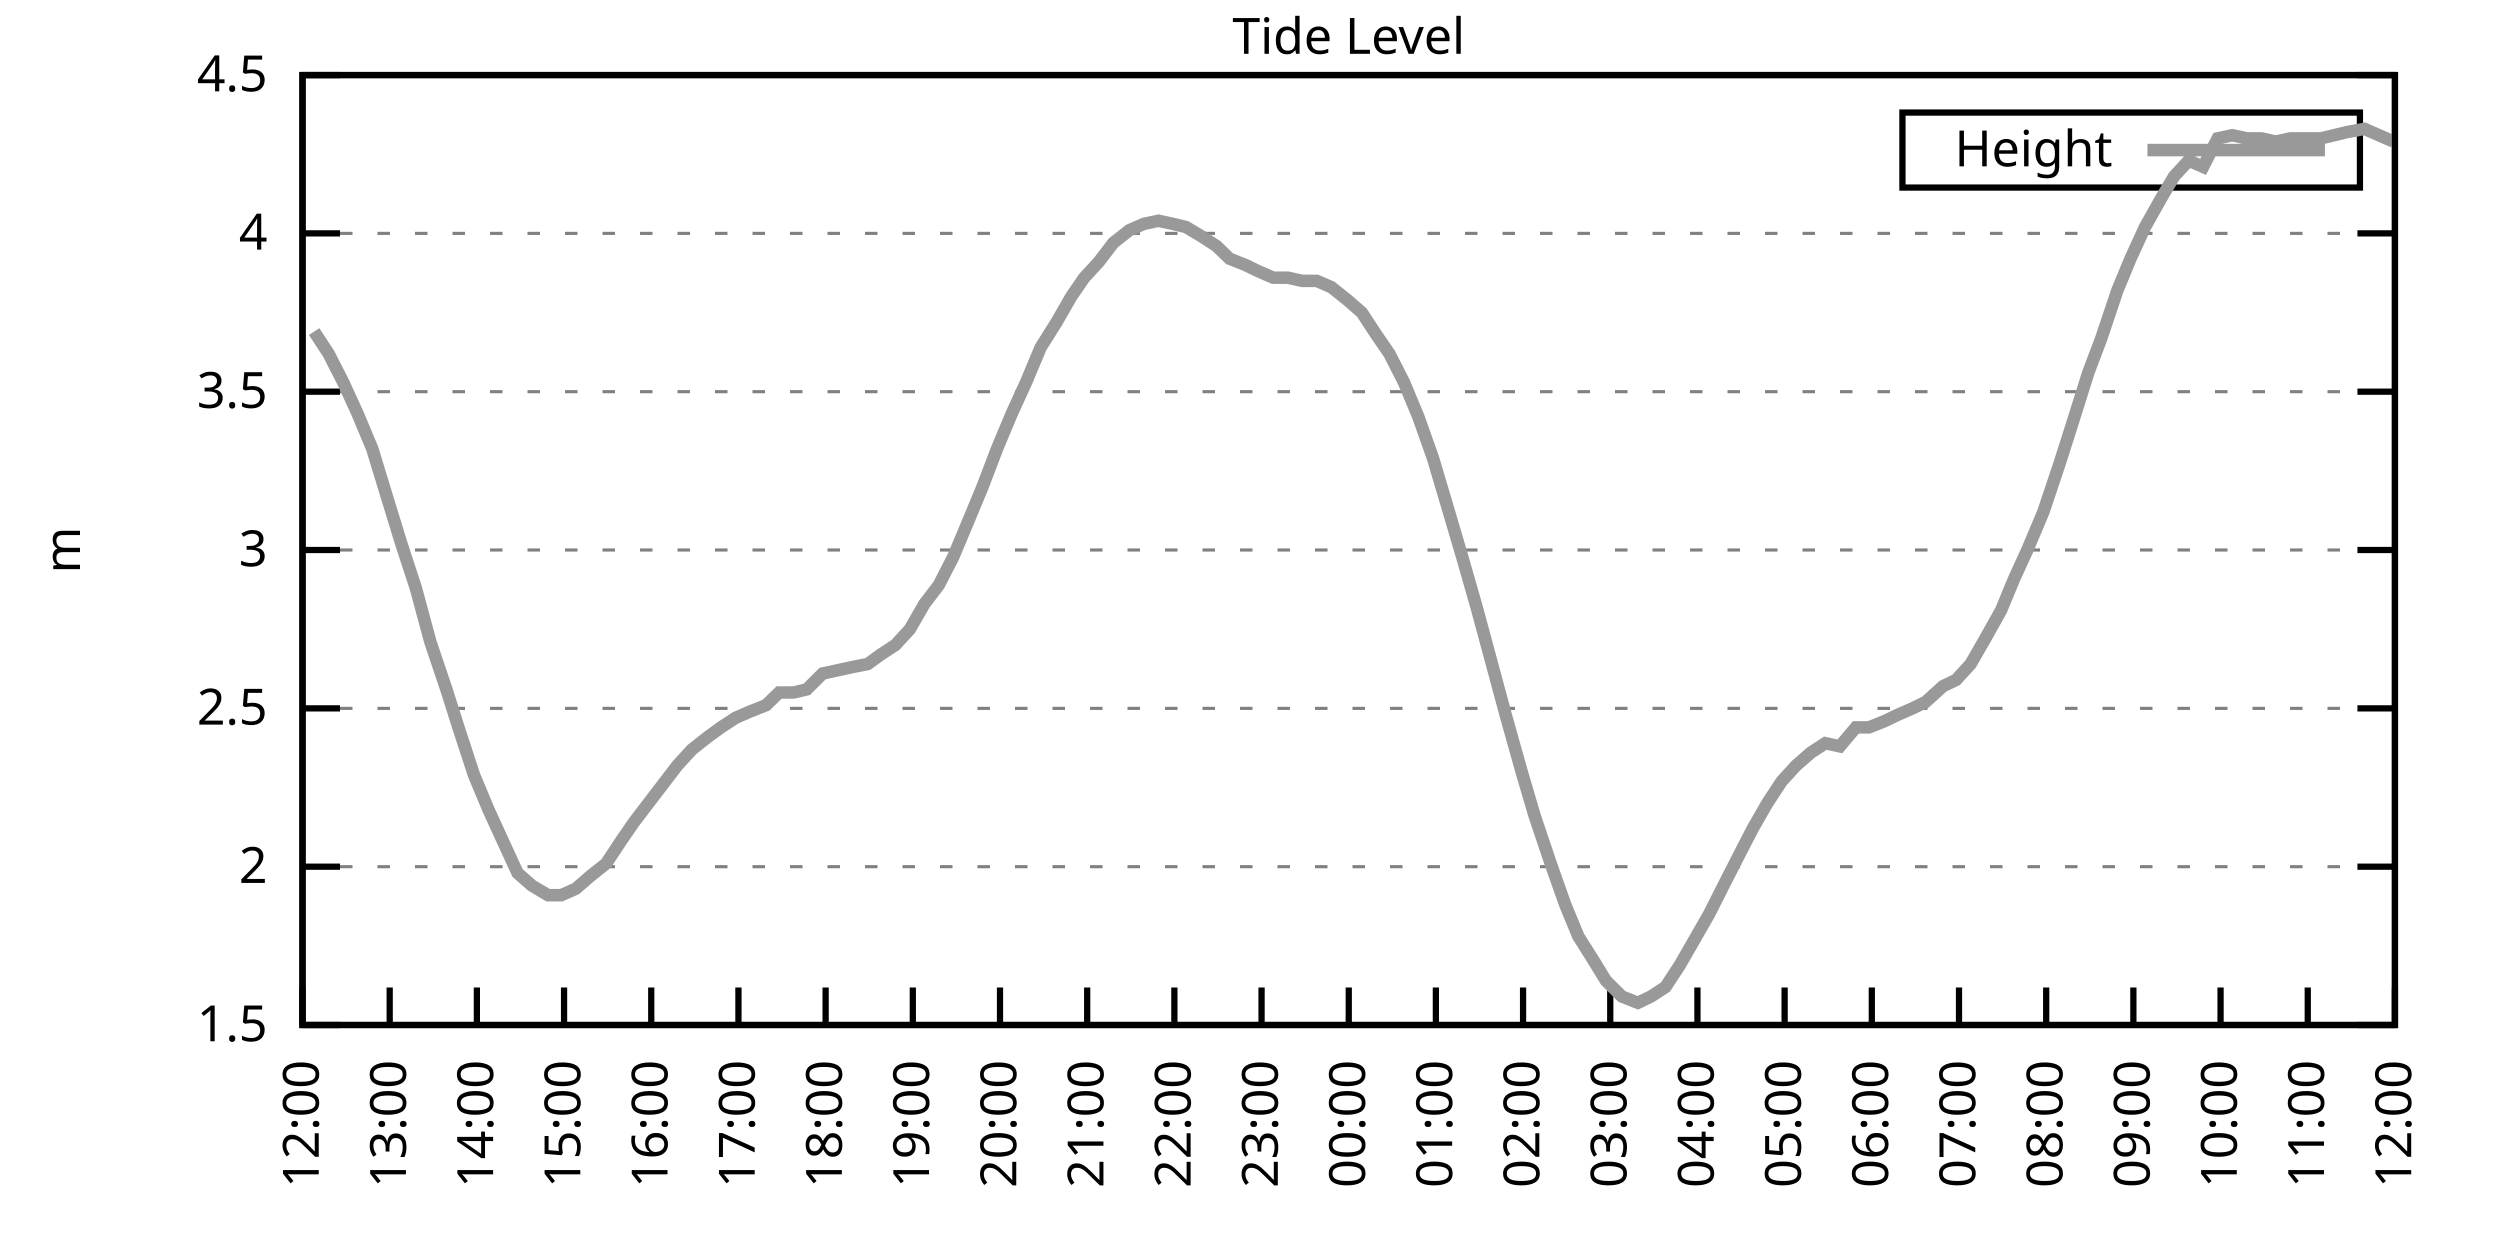
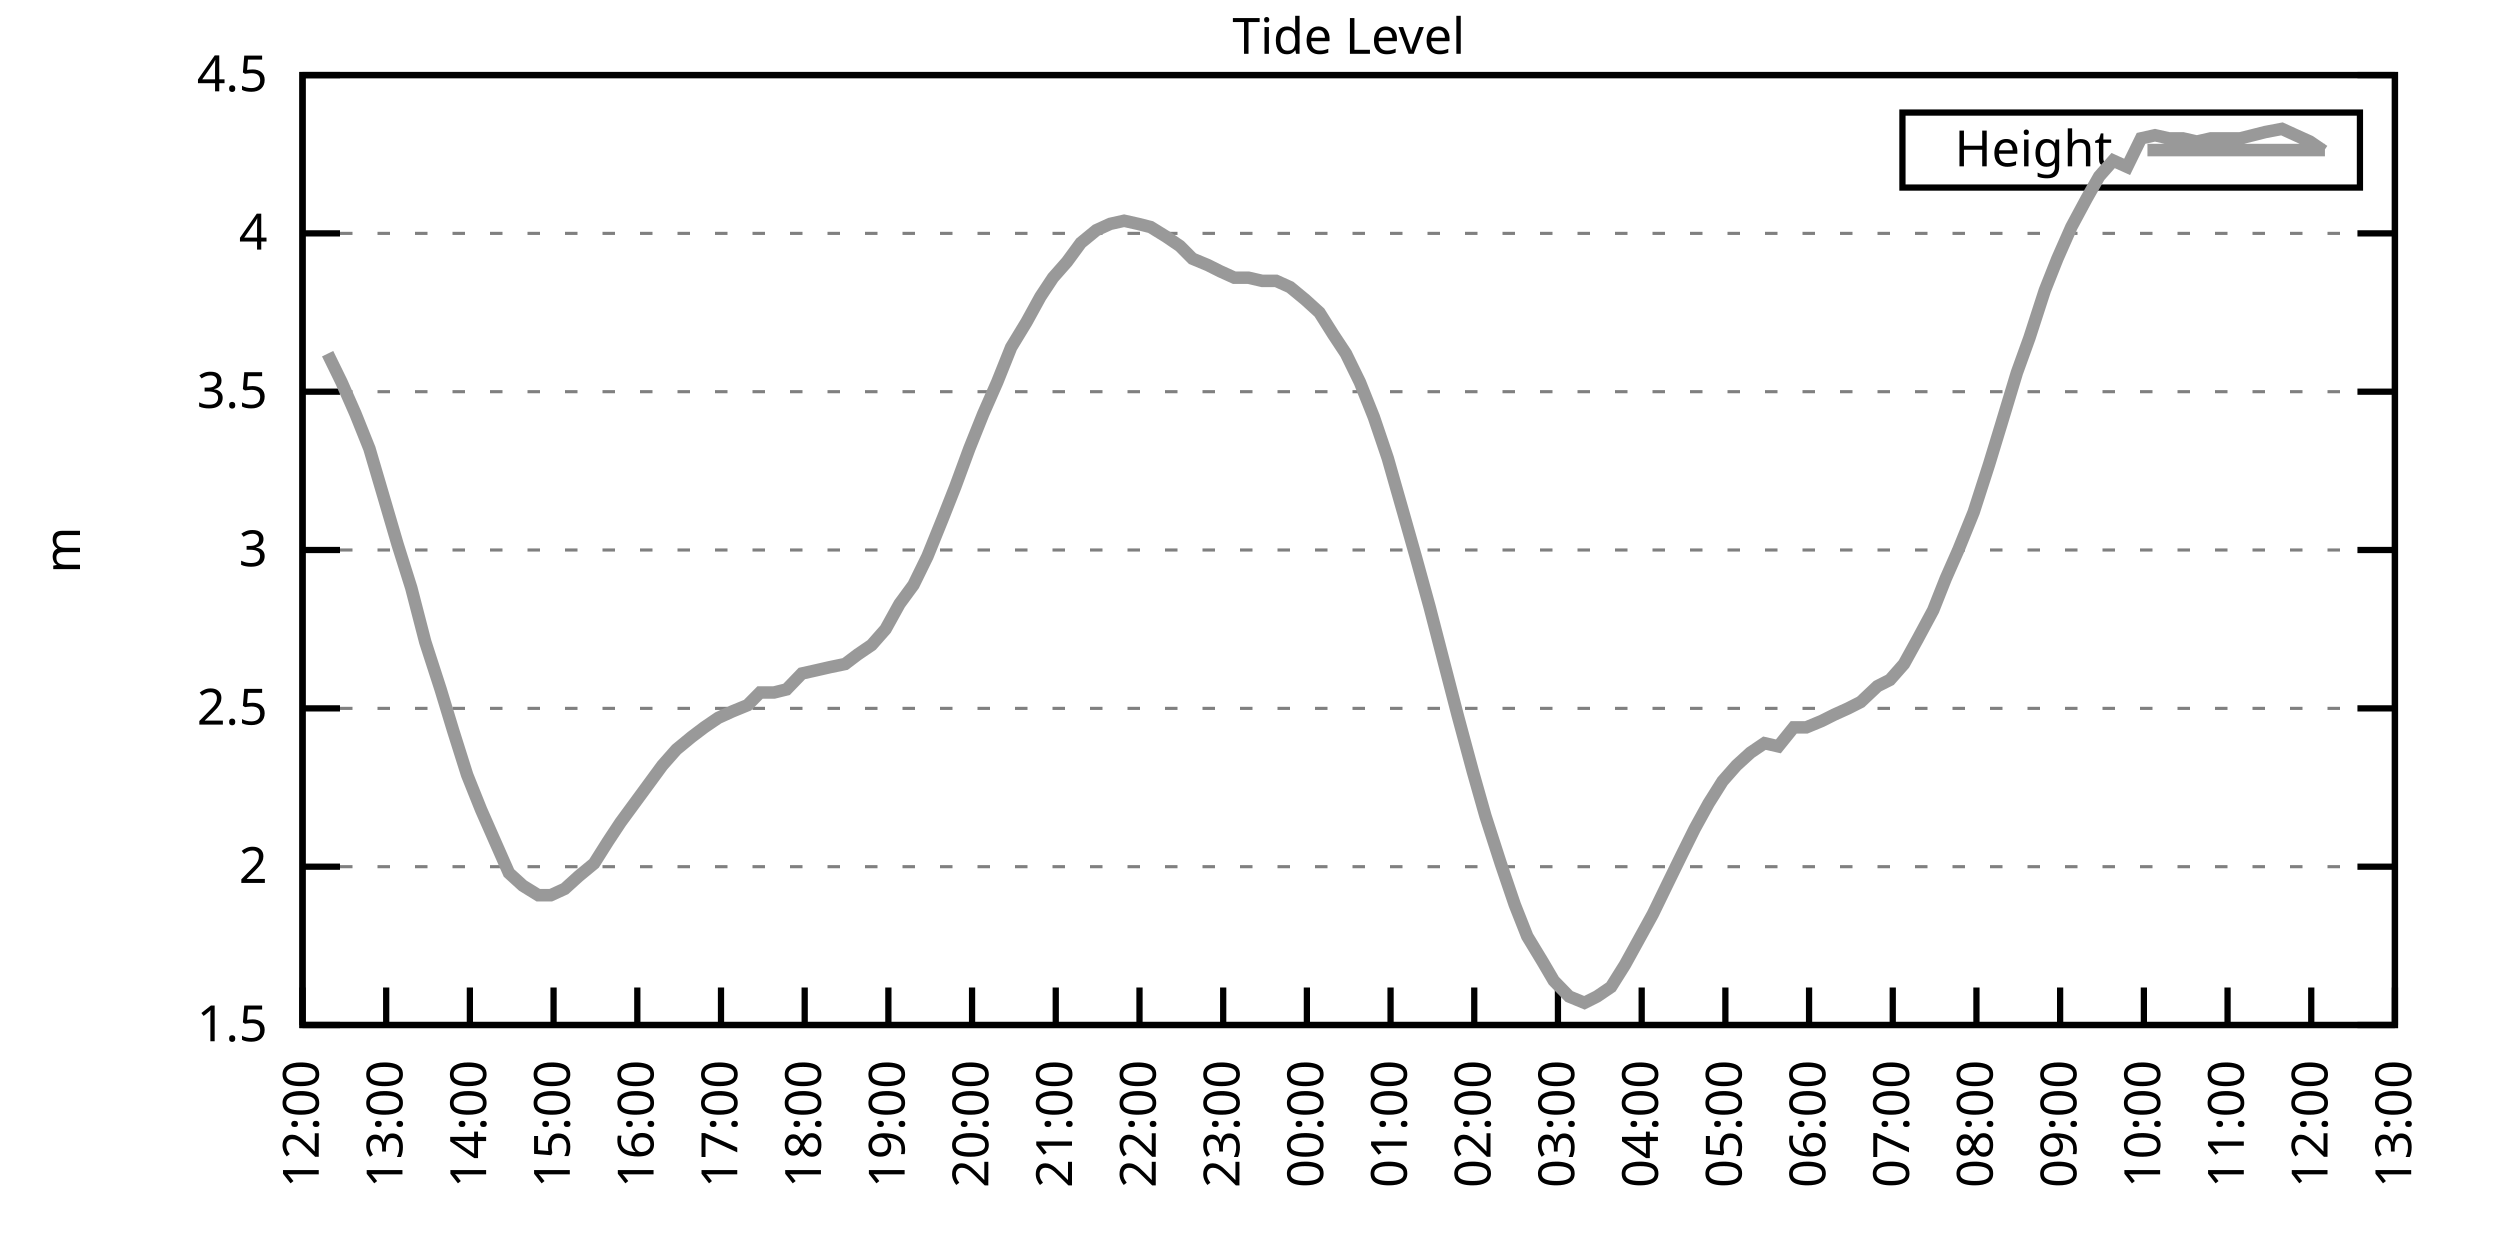
<svg xmlns="http://www.w3.org/2000/svg" xmlns:xlink="http://www.w3.org/1999/xlink" width="400" height="200" viewBox="0 0 400 200">
  <g id="gnuplot_canvas">
    <rect x="0" y="0" width="400" height="200" fill="none" />
    <defs>
      <circle id="gpDot" r="0.5" stroke-width="0.5" stroke="currentColor" />
      <path id="gpPt0" stroke-width="0.333" stroke="currentColor" d="M-1,0 h2 M0,-1 v2" />
      <path id="gpPt1" stroke-width="0.333" stroke="currentColor" d="M-1,-1 L1,1 M1,-1 L-1,1" />
      <path id="gpPt2" stroke-width="0.333" stroke="currentColor" d="M-1,0 L1,0 M0,-1 L0,1 M-1,-1 L1,1 M-1,1 L1,-1" />
      <rect id="gpPt3" stroke-width="0.333" stroke="currentColor" x="-1" y="-1" width="2" height="2" />
      <rect id="gpPt4" stroke-width="0.333" stroke="currentColor" fill="currentColor" x="-1" y="-1" width="2" height="2" />
      <circle id="gpPt5" stroke-width="0.333" stroke="currentColor" cx="0" cy="0" r="1" />
      <use xlink:href="#gpPt5" id="gpPt6" fill="currentColor" stroke="none" />
      <path id="gpPt7" stroke-width="0.333" stroke="currentColor" d="M0,-1.33 L-1.33,0.67 L1.33,0.67 z" />
      <use xlink:href="#gpPt7" id="gpPt8" fill="currentColor" stroke="none" />
      <use xlink:href="#gpPt7" id="gpPt9" stroke="currentColor" transform="rotate(180)" />
      <use xlink:href="#gpPt9" id="gpPt10" fill="currentColor" stroke="none" />
      <use xlink:href="#gpPt3" id="gpPt11" stroke="currentColor" transform="rotate(45)" />
      <use xlink:href="#gpPt11" id="gpPt12" fill="currentColor" stroke="none" />
      <path id="gpPt13" stroke-width="0.333" stroke="currentColor" d="M0,1.330 L1.265,0.411 L0.782,-1.067 L-0.782,-1.076 L-1.265,0.411 z" />
      <use xlink:href="#gpPt13" id="gpPt14" fill="currentColor" stroke="none" />
      <filter id="textbox" filterUnits="objectBoundingBox" x="0" y="0" height="1" width="1">
        <feFlood flood-color="white" flood-opacity="1" result="bgnd" />
        <feComposite in="SourceGraphic" in2="bgnd" operator="atop" />
      </filter>
      <filter id="greybox" filterUnits="objectBoundingBox" x="0" y="0" height="1" width="1">
        <feFlood flood-color="lightgrey" flood-opacity="1" result="grey" />
        <feComposite in="SourceGraphic" in2="grey" operator="atop" />
      </filter>
    </defs>
    <g fill="none" color="white" stroke="currentColor" stroke-width="1.00" stroke-linecap="butt" stroke-linejoin="miter">
</g>
    <g fill="none" color="black" stroke="currentColor" stroke-width="1.00" stroke-linecap="butt" stroke-linejoin="miter">
      <g stroke="none" shape-rendering="crispEdges">
        <polygon fill="rgb(255, 255, 255)" points="48.40,164.00 383.18,164.00 383.18,12.02 48.40,12.02 " />
      </g>
    </g>
    <g fill="none" color="black" stroke="currentColor" stroke-width="1.00" stroke-linecap="butt" stroke-linejoin="miter">
</g>
    <g fill="none" color="black" stroke="black" stroke-width="0.50" stroke-linecap="butt" stroke-linejoin="miter">
</g>
    <g fill="none" color="gray" stroke="currentColor" stroke-width="0.50" stroke-linecap="butt" stroke-linejoin="miter">
      <path stroke="gray" stroke-dasharray="2,4" class="gridline" d="M48.40,164.00 L383.19,164.00  " />
    </g>
    <g fill="none" color="gray" stroke="gray" stroke-width="1.00" stroke-linecap="butt" stroke-linejoin="miter">
</g>
    <g fill="none" color="black" stroke="currentColor" stroke-width="1.00" stroke-linecap="butt" stroke-linejoin="miter">
      <path stroke="black" d="M48.40,164.00 L54.40,164.00 M383.19,164.00 L377.19,164.00  " />
      <g transform="translate(42.80,166.60)" stroke="none" fill="black" font-family="Sans" font-size="8.00" text-anchor="end">
        <text>
          <tspan font-family="Sans"> 1.5</tspan>
        </text>
      </g>
    </g>
    <g fill="none" color="black" stroke="currentColor" stroke-width="1.00" stroke-linecap="butt" stroke-linejoin="miter">
</g>
    <g fill="none" color="black" stroke="black" stroke-width="0.50" stroke-linecap="butt" stroke-linejoin="miter">
</g>
    <g fill="none" color="gray" stroke="currentColor" stroke-width="0.50" stroke-linecap="butt" stroke-linejoin="miter">
      <path stroke="gray" stroke-dasharray="2,4" class="gridline" d="M48.40,138.67 L383.19,138.67  " />
    </g>
    <g fill="none" color="gray" stroke="gray" stroke-width="1.00" stroke-linecap="butt" stroke-linejoin="miter">
</g>
    <g fill="none" color="black" stroke="currentColor" stroke-width="1.00" stroke-linecap="butt" stroke-linejoin="miter">
      <path stroke="black" d="M48.40,138.67 L54.40,138.67 M383.19,138.67 L377.19,138.67  " />
      <g transform="translate(42.80,141.27)" stroke="none" fill="black" font-family="Sans" font-size="8.00" text-anchor="end">
        <text>
          <tspan font-family="Sans"> 2</tspan>
        </text>
      </g>
    </g>
    <g fill="none" color="black" stroke="currentColor" stroke-width="1.00" stroke-linecap="butt" stroke-linejoin="miter">
</g>
    <g fill="none" color="black" stroke="black" stroke-width="0.50" stroke-linecap="butt" stroke-linejoin="miter">
</g>
    <g fill="none" color="gray" stroke="currentColor" stroke-width="0.50" stroke-linecap="butt" stroke-linejoin="miter">
      <path stroke="gray" stroke-dasharray="2,4" class="gridline" d="M48.40,113.34 L383.19,113.34  " />
    </g>
    <g fill="none" color="gray" stroke="gray" stroke-width="1.00" stroke-linecap="butt" stroke-linejoin="miter">
</g>
    <g fill="none" color="black" stroke="currentColor" stroke-width="1.00" stroke-linecap="butt" stroke-linejoin="miter">
      <path stroke="black" d="M48.40,113.34 L54.40,113.34 M383.19,113.34 L377.19,113.34  " />
      <g transform="translate(42.80,115.94)" stroke="none" fill="black" font-family="Sans" font-size="8.00" text-anchor="end">
        <text>
          <tspan font-family="Sans"> 2.5</tspan>
        </text>
      </g>
    </g>
    <g fill="none" color="black" stroke="currentColor" stroke-width="1.00" stroke-linecap="butt" stroke-linejoin="miter">
</g>
    <g fill="none" color="black" stroke="black" stroke-width="0.50" stroke-linecap="butt" stroke-linejoin="miter">
</g>
    <g fill="none" color="gray" stroke="currentColor" stroke-width="0.50" stroke-linecap="butt" stroke-linejoin="miter">
      <path stroke="gray" stroke-dasharray="2,4" class="gridline" d="M48.40,88.00 L383.19,88.00  " />
    </g>
    <g fill="none" color="gray" stroke="gray" stroke-width="1.00" stroke-linecap="butt" stroke-linejoin="miter">
</g>
    <g fill="none" color="black" stroke="currentColor" stroke-width="1.00" stroke-linecap="butt" stroke-linejoin="miter">
      <path stroke="black" d="M48.40,88.00 L54.40,88.00 M383.19,88.00 L377.19,88.00  " />
      <g transform="translate(42.80,90.60)" stroke="none" fill="black" font-family="Sans" font-size="8.00" text-anchor="end">
        <text>
          <tspan font-family="Sans"> 3</tspan>
        </text>
      </g>
    </g>
    <g fill="none" color="black" stroke="currentColor" stroke-width="1.00" stroke-linecap="butt" stroke-linejoin="miter">
</g>
    <g fill="none" color="black" stroke="black" stroke-width="0.50" stroke-linecap="butt" stroke-linejoin="miter">
</g>
    <g fill="none" color="gray" stroke="currentColor" stroke-width="0.50" stroke-linecap="butt" stroke-linejoin="miter">
      <path stroke="gray" stroke-dasharray="2,4" class="gridline" d="M48.40,62.67 L383.19,62.67  " />
    </g>
    <g fill="none" color="gray" stroke="gray" stroke-width="1.00" stroke-linecap="butt" stroke-linejoin="miter">
</g>
    <g fill="none" color="black" stroke="currentColor" stroke-width="1.00" stroke-linecap="butt" stroke-linejoin="miter">
      <path stroke="black" d="M48.40,62.67 L54.40,62.67 M383.19,62.67 L377.19,62.67  " />
      <g transform="translate(42.80,65.27)" stroke="none" fill="black" font-family="Sans" font-size="8.00" text-anchor="end">
        <text>
          <tspan font-family="Sans"> 3.5</tspan>
        </text>
      </g>
    </g>
    <g fill="none" color="black" stroke="currentColor" stroke-width="1.00" stroke-linecap="butt" stroke-linejoin="miter">
</g>
    <g fill="none" color="black" stroke="black" stroke-width="0.50" stroke-linecap="butt" stroke-linejoin="miter">
</g>
    <g fill="none" color="gray" stroke="currentColor" stroke-width="0.50" stroke-linecap="butt" stroke-linejoin="miter">
      <path stroke="gray" stroke-dasharray="2,4" class="gridline" d="M48.40,37.34 L383.19,37.34  " />
    </g>
    <g fill="none" color="gray" stroke="gray" stroke-width="1.00" stroke-linecap="butt" stroke-linejoin="miter">
</g>
    <g fill="none" color="black" stroke="currentColor" stroke-width="1.00" stroke-linecap="butt" stroke-linejoin="miter">
      <path stroke="black" d="M48.40,37.34 L54.40,37.34 M383.19,37.34 L377.19,37.34  " />
      <g transform="translate(42.80,39.94)" stroke="none" fill="black" font-family="Sans" font-size="8.00" text-anchor="end">
        <text>
          <tspan font-family="Sans"> 4</tspan>
        </text>
      </g>
    </g>
    <g fill="none" color="black" stroke="currentColor" stroke-width="1.00" stroke-linecap="butt" stroke-linejoin="miter">
</g>
    <g fill="none" color="black" stroke="black" stroke-width="0.50" stroke-linecap="butt" stroke-linejoin="miter">
</g>
    <g fill="none" color="gray" stroke="currentColor" stroke-width="0.50" stroke-linecap="butt" stroke-linejoin="miter">
      <path stroke="gray" stroke-dasharray="2,4" class="gridline" d="M48.40,12.01 L383.19,12.01  " />
    </g>
    <g fill="none" color="gray" stroke="gray" stroke-width="1.00" stroke-linecap="butt" stroke-linejoin="miter">
</g>
    <g fill="none" color="black" stroke="currentColor" stroke-width="1.00" stroke-linecap="butt" stroke-linejoin="miter">
      <path stroke="black" d="M48.40,12.01 L54.40,12.01 M383.19,12.01 L377.19,12.01  " />
      <g transform="translate(42.80,14.61)" stroke="none" fill="black" font-family="Sans" font-size="8.00" text-anchor="end">
        <text>
          <tspan font-family="Sans"> 4.5</tspan>
        </text>
      </g>
    </g>
    <g fill="none" color="black" stroke="currentColor" stroke-width="1.00" stroke-linecap="butt" stroke-linejoin="miter">
      <path stroke="black" d="M48.40,164.00 L48.40,158.00  " />
      <g transform="translate(51.00,169.60) rotate(270.00)" stroke="none" fill="black" font-family="Sans" font-size="8.00" text-anchor="end">
        <text>
          <tspan font-family="Sans">12:00</tspan>
        </text>
      </g>
    </g>
    <g fill="none" color="black" stroke="currentColor" stroke-width="1.00" stroke-linecap="butt" stroke-linejoin="miter">
-       <path stroke="black" d="M62.35,164.00 L62.35,158.00  " />
-       <g transform="translate(64.95,169.60) rotate(270.00)" stroke="none" fill="black" font-family="Sans" font-size="8.00" text-anchor="end">
+       <path stroke="black" d="M61.79,164.00 L61.79,158.00  " />
+       <g transform="translate(64.39,169.60) rotate(270.00)" stroke="none" fill="black" font-family="Sans" font-size="8.00" text-anchor="end">
        <text>
          <tspan font-family="Sans">13:00</tspan>
        </text>
      </g>
    </g>
    <g fill="none" color="black" stroke="currentColor" stroke-width="1.00" stroke-linecap="butt" stroke-linejoin="miter">
-       <path stroke="black" d="M76.30,164.00 L76.30,158.00  " />
-       <g transform="translate(78.90,169.60) rotate(270.00)" stroke="none" fill="black" font-family="Sans" font-size="8.00" text-anchor="end">
+       <path stroke="black" d="M75.18,164.00 L75.18,158.00  " />
+       <g transform="translate(77.78,169.60) rotate(270.00)" stroke="none" fill="black" font-family="Sans" font-size="8.00" text-anchor="end">
        <text>
          <tspan font-family="Sans">14:00</tspan>
        </text>
      </g>
    </g>
    <g fill="none" color="black" stroke="currentColor" stroke-width="1.00" stroke-linecap="butt" stroke-linejoin="miter">
-       <path stroke="black" d="M90.25,164.00 L90.25,158.00  " />
-       <g transform="translate(92.85,169.60) rotate(270.00)" stroke="none" fill="black" font-family="Sans" font-size="8.00" text-anchor="end">
+       <path stroke="black" d="M88.57,164.00 L88.57,158.00  " />
+       <g transform="translate(91.17,169.60) rotate(270.00)" stroke="none" fill="black" font-family="Sans" font-size="8.00" text-anchor="end">
        <text>
          <tspan font-family="Sans">15:00</tspan>
        </text>
      </g>
    </g>
    <g fill="none" color="black" stroke="currentColor" stroke-width="1.00" stroke-linecap="butt" stroke-linejoin="miter">
-       <path stroke="black" d="M104.20,164.00 L104.20,158.00  " />
-       <g transform="translate(106.80,169.60) rotate(270.00)" stroke="none" fill="black" font-family="Sans" font-size="8.00" text-anchor="end">
+       <path stroke="black" d="M101.97,164.00 L101.97,158.00  " />
+       <g transform="translate(104.57,169.60) rotate(270.00)" stroke="none" fill="black" font-family="Sans" font-size="8.00" text-anchor="end">
        <text>
          <tspan font-family="Sans">16:00</tspan>
        </text>
      </g>
    </g>
    <g fill="none" color="black" stroke="currentColor" stroke-width="1.00" stroke-linecap="butt" stroke-linejoin="miter">
-       <path stroke="black" d="M118.15,164.00 L118.15,158.00  " />
-       <g transform="translate(120.75,169.60) rotate(270.00)" stroke="none" fill="black" font-family="Sans" font-size="8.00" text-anchor="end">
+       <path stroke="black" d="M115.36,164.00 L115.36,158.00  " />
+       <g transform="translate(117.96,169.60) rotate(270.00)" stroke="none" fill="black" font-family="Sans" font-size="8.00" text-anchor="end">
        <text>
          <tspan font-family="Sans">17:00</tspan>
        </text>
      </g>
    </g>
    <g fill="none" color="black" stroke="currentColor" stroke-width="1.00" stroke-linecap="butt" stroke-linejoin="miter">
-       <path stroke="black" d="M132.10,164.00 L132.10,158.00  " />
-       <g transform="translate(134.70,169.60) rotate(270.00)" stroke="none" fill="black" font-family="Sans" font-size="8.00" text-anchor="end">
+       <path stroke="black" d="M128.75,164.00 L128.75,158.00  " />
+       <g transform="translate(131.35,169.60) rotate(270.00)" stroke="none" fill="black" font-family="Sans" font-size="8.00" text-anchor="end">
        <text>
          <tspan font-family="Sans">18:00</tspan>
        </text>
      </g>
    </g>
    <g fill="none" color="black" stroke="currentColor" stroke-width="1.00" stroke-linecap="butt" stroke-linejoin="miter">
-       <path stroke="black" d="M146.05,164.00 L146.05,158.00  " />
-       <g transform="translate(148.65,169.60) rotate(270.00)" stroke="none" fill="black" font-family="Sans" font-size="8.00" text-anchor="end">
+       <path stroke="black" d="M142.14,164.00 L142.14,158.00  " />
+       <g transform="translate(144.74,169.60) rotate(270.00)" stroke="none" fill="black" font-family="Sans" font-size="8.00" text-anchor="end">
        <text>
          <tspan font-family="Sans">19:00</tspan>
        </text>
      </g>
    </g>
    <g fill="none" color="black" stroke="currentColor" stroke-width="1.00" stroke-linecap="butt" stroke-linejoin="miter">
-       <path stroke="black" d="M160.00,164.00 L160.00,158.00  " />
-       <g transform="translate(162.60,169.60) rotate(270.00)" stroke="none" fill="black" font-family="Sans" font-size="8.00" text-anchor="end">
+       <path stroke="black" d="M155.53,164.00 L155.53,158.00  " />
+       <g transform="translate(158.13,169.60) rotate(270.00)" stroke="none" fill="black" font-family="Sans" font-size="8.00" text-anchor="end">
        <text>
          <tspan font-family="Sans">20:00</tspan>
        </text>
      </g>
    </g>
    <g fill="none" color="black" stroke="currentColor" stroke-width="1.00" stroke-linecap="butt" stroke-linejoin="miter">
-       <path stroke="black" d="M173.95,164.00 L173.95,158.00  " />
-       <g transform="translate(176.55,169.60) rotate(270.00)" stroke="none" fill="black" font-family="Sans" font-size="8.00" text-anchor="end">
+       <path stroke="black" d="M168.92,164.00 L168.92,158.00  " />
+       <g transform="translate(171.52,169.60) rotate(270.00)" stroke="none" fill="black" font-family="Sans" font-size="8.00" text-anchor="end">
        <text>
          <tspan font-family="Sans">21:00</tspan>
        </text>
      </g>
    </g>
    <g fill="none" color="black" stroke="currentColor" stroke-width="1.00" stroke-linecap="butt" stroke-linejoin="miter">
-       <path stroke="black" d="M187.90,164.00 L187.90,158.00  " />
-       <g transform="translate(190.50,169.60) rotate(270.00)" stroke="none" fill="black" font-family="Sans" font-size="8.00" text-anchor="end">
+       <path stroke="black" d="M182.32,164.00 L182.32,158.00  " />
+       <g transform="translate(184.92,169.60) rotate(270.00)" stroke="none" fill="black" font-family="Sans" font-size="8.00" text-anchor="end">
        <text>
          <tspan font-family="Sans">22:00</tspan>
        </text>
      </g>
    </g>
    <g fill="none" color="black" stroke="currentColor" stroke-width="1.00" stroke-linecap="butt" stroke-linejoin="miter">
-       <path stroke="black" d="M201.85,164.00 L201.85,158.00  " />
-       <g transform="translate(204.45,169.60) rotate(270.00)" stroke="none" fill="black" font-family="Sans" font-size="8.00" text-anchor="end">
+       <path stroke="black" d="M195.71,164.00 L195.71,158.00  " />
+       <g transform="translate(198.31,169.60) rotate(270.00)" stroke="none" fill="black" font-family="Sans" font-size="8.00" text-anchor="end">
        <text>
          <tspan font-family="Sans">23:00</tspan>
        </text>
      </g>
    </g>
    <g fill="none" color="black" stroke="currentColor" stroke-width="1.00" stroke-linecap="butt" stroke-linejoin="miter">
-       <path stroke="black" d="M215.80,164.00 L215.80,158.00  " />
-       <g transform="translate(218.40,169.60) rotate(270.00)" stroke="none" fill="black" font-family="Sans" font-size="8.00" text-anchor="end">
+       <path stroke="black" d="M209.10,164.00 L209.10,158.00  " />
+       <g transform="translate(211.70,169.60) rotate(270.00)" stroke="none" fill="black" font-family="Sans" font-size="8.00" text-anchor="end">
        <text>
          <tspan font-family="Sans">00:00</tspan>
        </text>
      </g>
    </g>
    <g fill="none" color="black" stroke="currentColor" stroke-width="1.00" stroke-linecap="butt" stroke-linejoin="miter">
-       <path stroke="black" d="M229.74,164.00 L229.74,158.00  " />
-       <g transform="translate(232.34,169.60) rotate(270.00)" stroke="none" fill="black" font-family="Sans" font-size="8.00" text-anchor="end">
+       <path stroke="black" d="M222.49,164.00 L222.49,158.00  " />
+       <g transform="translate(225.09,169.60) rotate(270.00)" stroke="none" fill="black" font-family="Sans" font-size="8.00" text-anchor="end">
        <text>
          <tspan font-family="Sans">01:00</tspan>
        </text>
      </g>
    </g>
    <g fill="none" color="black" stroke="currentColor" stroke-width="1.00" stroke-linecap="butt" stroke-linejoin="miter">
-       <path stroke="black" d="M243.69,164.00 L243.69,158.00  " />
-       <g transform="translate(246.29,169.60) rotate(270.00)" stroke="none" fill="black" font-family="Sans" font-size="8.00" text-anchor="end">
+       <path stroke="black" d="M235.88,164.00 L235.88,158.00  " />
+       <g transform="translate(238.48,169.60) rotate(270.00)" stroke="none" fill="black" font-family="Sans" font-size="8.00" text-anchor="end">
        <text>
          <tspan font-family="Sans">02:00</tspan>
        </text>
      </g>
    </g>
    <g fill="none" color="black" stroke="currentColor" stroke-width="1.00" stroke-linecap="butt" stroke-linejoin="miter">
-       <path stroke="black" d="M257.64,164.00 L257.64,158.00  " />
-       <g transform="translate(260.24,169.60) rotate(270.00)" stroke="none" fill="black" font-family="Sans" font-size="8.00" text-anchor="end">
+       <path stroke="black" d="M249.27,164.00 L249.27,158.00  " />
+       <g transform="translate(251.87,169.60) rotate(270.00)" stroke="none" fill="black" font-family="Sans" font-size="8.00" text-anchor="end">
        <text>
          <tspan font-family="Sans">03:00</tspan>
        </text>
      </g>
    </g>
    <g fill="none" color="black" stroke="currentColor" stroke-width="1.00" stroke-linecap="butt" stroke-linejoin="miter">
-       <path stroke="black" d="M271.59,164.00 L271.59,158.00  " />
-       <g transform="translate(274.19,169.60) rotate(270.00)" stroke="none" fill="black" font-family="Sans" font-size="8.00" text-anchor="end">
+       <path stroke="black" d="M262.67,164.00 L262.67,158.00  " />
+       <g transform="translate(265.27,169.60) rotate(270.00)" stroke="none" fill="black" font-family="Sans" font-size="8.00" text-anchor="end">
        <text>
          <tspan font-family="Sans">04:00</tspan>
        </text>
      </g>
    </g>
    <g fill="none" color="black" stroke="currentColor" stroke-width="1.00" stroke-linecap="butt" stroke-linejoin="miter">
-       <path stroke="black" d="M285.54,164.00 L285.54,158.00  " />
-       <g transform="translate(288.14,169.60) rotate(270.00)" stroke="none" fill="black" font-family="Sans" font-size="8.00" text-anchor="end">
+       <path stroke="black" d="M276.06,164.00 L276.06,158.00  " />
+       <g transform="translate(278.66,169.60) rotate(270.00)" stroke="none" fill="black" font-family="Sans" font-size="8.00" text-anchor="end">
        <text>
          <tspan font-family="Sans">05:00</tspan>
        </text>
      </g>
    </g>
    <g fill="none" color="black" stroke="currentColor" stroke-width="1.00" stroke-linecap="butt" stroke-linejoin="miter">
-       <path stroke="black" d="M299.49,164.00 L299.49,158.00  " />
-       <g transform="translate(302.09,169.60) rotate(270.00)" stroke="none" fill="black" font-family="Sans" font-size="8.00" text-anchor="end">
+       <path stroke="black" d="M289.45,164.00 L289.45,158.00  " />
+       <g transform="translate(292.05,169.60) rotate(270.00)" stroke="none" fill="black" font-family="Sans" font-size="8.00" text-anchor="end">
        <text>
          <tspan font-family="Sans">06:00</tspan>
        </text>
      </g>
    </g>
    <g fill="none" color="black" stroke="currentColor" stroke-width="1.00" stroke-linecap="butt" stroke-linejoin="miter">
-       <path stroke="black" d="M313.44,164.00 L313.44,158.00  " />
-       <g transform="translate(316.04,169.60) rotate(270.00)" stroke="none" fill="black" font-family="Sans" font-size="8.00" text-anchor="end">
+       <path stroke="black" d="M302.84,164.00 L302.84,158.00  " />
+       <g transform="translate(305.44,169.60) rotate(270.00)" stroke="none" fill="black" font-family="Sans" font-size="8.00" text-anchor="end">
        <text>
          <tspan font-family="Sans">07:00</tspan>
        </text>
      </g>
    </g>
    <g fill="none" color="black" stroke="currentColor" stroke-width="1.00" stroke-linecap="butt" stroke-linejoin="miter">
-       <path stroke="black" d="M327.39,164.00 L327.39,158.00  " />
-       <g transform="translate(329.99,169.60) rotate(270.00)" stroke="none" fill="black" font-family="Sans" font-size="8.00" text-anchor="end">
+       <path stroke="black" d="M316.23,164.00 L316.23,158.00  " />
+       <g transform="translate(318.83,169.60) rotate(270.00)" stroke="none" fill="black" font-family="Sans" font-size="8.00" text-anchor="end">
        <text>
          <tspan font-family="Sans">08:00</tspan>
        </text>
      </g>
    </g>
    <g fill="none" color="black" stroke="currentColor" stroke-width="1.00" stroke-linecap="butt" stroke-linejoin="miter">
-       <path stroke="black" d="M341.34,164.00 L341.34,158.00  " />
-       <g transform="translate(343.94,169.60) rotate(270.00)" stroke="none" fill="black" font-family="Sans" font-size="8.00" text-anchor="end">
+       <path stroke="black" d="M329.62,164.00 L329.62,158.00  " />
+       <g transform="translate(332.22,169.60) rotate(270.00)" stroke="none" fill="black" font-family="Sans" font-size="8.00" text-anchor="end">
        <text>
          <tspan font-family="Sans">09:00</tspan>
        </text>
      </g>
    </g>
    <g fill="none" color="black" stroke="currentColor" stroke-width="1.00" stroke-linecap="butt" stroke-linejoin="miter">
-       <path stroke="black" d="M355.29,164.00 L355.29,158.00  " />
-       <g transform="translate(357.89,169.60) rotate(270.00)" stroke="none" fill="black" font-family="Sans" font-size="8.00" text-anchor="end">
+       <path stroke="black" d="M343.02,164.00 L343.02,158.00  " />
+       <g transform="translate(345.62,169.60) rotate(270.00)" stroke="none" fill="black" font-family="Sans" font-size="8.00" text-anchor="end">
        <text>
          <tspan font-family="Sans">10:00</tspan>
        </text>
      </g>
    </g>
    <g fill="none" color="black" stroke="currentColor" stroke-width="1.00" stroke-linecap="butt" stroke-linejoin="miter">
-       <path stroke="black" d="M369.24,164.00 L369.24,158.00  " />
-       <g transform="translate(371.84,169.60) rotate(270.00)" stroke="none" fill="black" font-family="Sans" font-size="8.00" text-anchor="end">
+       <path stroke="black" d="M356.41,164.00 L356.41,158.00  " />
+       <g transform="translate(359.01,169.60) rotate(270.00)" stroke="none" fill="black" font-family="Sans" font-size="8.00" text-anchor="end">
        <text>
          <tspan font-family="Sans">11:00</tspan>
+         </text>
+       </g>
+     </g>
+     <g fill="none" color="black" stroke="currentColor" stroke-width="1.00" stroke-linecap="butt" stroke-linejoin="miter">
+       <path stroke="black" d="M369.80,164.00 L369.80,158.00  " />
+       <g transform="translate(372.40,169.60) rotate(270.00)" stroke="none" fill="black" font-family="Sans" font-size="8.00" text-anchor="end">
+         <text>
+           <tspan font-family="Sans">12:00</tspan>
        </text>
      </g>
    </g>
    <g fill="none" color="black" stroke="currentColor" stroke-width="1.00" stroke-linecap="butt" stroke-linejoin="miter">
      <path stroke="black" d="M383.19,164.00 L383.19,158.00  " />
      <g transform="translate(385.79,169.60) rotate(270.00)" stroke="none" fill="black" font-family="Sans" font-size="8.00" text-anchor="end">
        <text>
-           <tspan font-family="Sans">12:00</tspan>
+           <tspan font-family="Sans">13:00</tspan>
        </text>
      </g>
    </g>
    <g fill="none" color="black" stroke="currentColor" stroke-width="1.00" stroke-linecap="butt" stroke-linejoin="miter">
</g>
    <g fill="none" color="black" stroke="currentColor" stroke-width="1.00" stroke-linecap="butt" stroke-linejoin="miter">
      <path stroke="black" d="M48.40,12.01 L48.40,164.00 L383.19,164.00 L383.19,12.01 L48.40,12.01 Z  " />
    </g>
    <g fill="none" color="black" stroke="currentColor" stroke-width="1.00" stroke-linecap="butt" stroke-linejoin="miter">
</g>
    <g fill="none" color="black" stroke="currentColor" stroke-width="1.00" stroke-linecap="butt" stroke-linejoin="miter">
      <path stroke="black" d="M304.39,30.01 L304.39,18.01 L377.59,18.01 L377.59,30.01 L304.39,30.01 Z  " />
    </g>
    <g id="Tide_level_plot_1">
      <g fill="none" color="white" stroke="black" stroke-width="2.00" stroke-linecap="butt" stroke-linejoin="miter">
</g>
      <g fill="none" color="black" stroke="currentColor" stroke-width="2.00" stroke-linecap="butt" stroke-linejoin="miter">
        <g transform="translate(337.99,26.61)" stroke="none" fill="black" font-family="Sans" font-size="8.00" text-anchor="end">
          <text>
            <tspan font-family="Sans">Height</tspan>
          </text>
        </g>
      </g>
      <g fill="none" color="black" stroke="currentColor" stroke-width="2.00" stroke-linecap="butt" stroke-linejoin="miter">
-         <path stroke="rgb(153, 153, 153)" d="M343.59,24.01 L371.99,24.01 M50.26,53.05 L52.58,56.59 L54.91,61.15 L57.23,66.22 L59.56,71.79 L61.88,79.39   L64.21,86.99 L66.53,94.08 L68.86,102.70 L71.42,110.30 L73.51,116.88 L75.83,123.98 L78.16,129.55 L80.48,134.62   L82.81,139.68 L85.13,141.71 L87.69,143.23 L89.78,143.23 L92.11,142.21 L94.43,140.19 L96.99,138.16 L99.32,134.62   L101.41,131.58 L103.73,128.54 L106.06,125.50 L108.38,122.46 L110.71,119.92 L113.27,117.90 L115.36,116.38 L117.68,114.86   L120.01,113.84 L122.57,112.83 L124.66,110.80 L126.98,110.80 L129.08,110.30 L131.63,107.76 L133.96,107.26 L136.28,106.75   L138.84,106.24 L140.93,104.72 L143.26,103.20 L145.58,100.67 L147.91,96.62 L150.23,93.58 L152.56,89.02 L155.11,82.94   L157.21,77.87 L159.53,71.79 L161.86,66.22 L164.18,61.15 L166.51,55.58 L169.06,51.53 L171.39,47.47 L173.48,44.43   L175.81,41.90 L178.13,38.86 L180.69,36.84 L183.01,35.82 L185.34,35.32 L187.66,35.82 L189.76,36.33 L192.31,37.85   L194.64,39.37 L196.73,41.39 L199.29,42.41 L201.38,43.42 L203.71,44.43 L206.03,44.43 L208.36,44.94 L210.68,44.94   L213.01,45.95 L215.56,47.98 L217.89,50.01 L220.21,53.55 L222.30,56.59 L224.63,61.15 L226.95,66.73 L229.28,73.31   L231.84,81.93 L233.93,89.02 L236.25,97.12 L238.58,105.74 L240.90,114.35 L243.46,123.47 L245.55,130.56 L248.11,138.16   L250.44,144.75 L252.53,149.81 L255.09,153.87 L256.95,156.91 L259.50,159.44 L262.06,160.45 L264.15,159.44 L266.48,157.92   L268.80,154.37 L271.13,150.32 L273.45,146.27 L276.01,141.20 L278.34,136.64 L280.43,132.59 L282.75,128.54 L285.08,124.99   L287.40,122.46 L289.73,120.43 L292.05,118.91 L294.38,119.42 L296.94,116.38 L299.03,116.38 L301.58,115.36 L303.68,114.35   L306.00,113.34 L308.09,112.32 L310.88,109.79 L312.98,108.78 L315.30,106.24 L317.63,102.19 L320.18,97.63 L322.28,92.56   L324.37,88.00 L326.93,81.93 L329.48,74.33 L331.58,67.74 L334.13,59.63 L336.23,54.06 L338.78,46.46 L340.88,41.39   L343.20,36.33 L345.76,31.77 L347.85,28.22 L350.18,25.69 L352.50,26.70 L354.83,22.14 L357.15,21.64 L359.48,22.14   L361.80,22.14 L364.13,22.65 L366.45,22.14 L369.01,22.14 L371.33,22.14 L373.43,21.64 L375.52,21.13 L378.31,20.62   L380.63,21.64 L382.96,22.65  " />
+         <path stroke="rgb(153, 153, 153)" d="M343.59,24.01 L371.99,24.01 M52.42,56.59 L54.65,61.15 L56.88,66.22 L59.11,71.79 L61.35,79.39 L63.58,86.99   L65.81,94.08 L68.04,102.70 L70.50,110.30 L72.50,116.88 L74.74,123.98 L76.97,129.55 L79.20,134.62 L81.43,139.68   L83.66,141.71 L86.12,143.23 L88.13,143.23 L90.36,142.21 L92.59,140.19 L95.05,138.16 L97.28,134.62 L99.29,131.58   L101.52,128.54 L103.75,125.50 L105.98,122.46 L108.22,119.92 L110.67,117.90 L112.68,116.38 L114.91,114.86 L117.14,113.84   L119.60,112.83 L121.61,110.80 L123.84,110.80 L125.85,110.30 L128.30,107.76 L130.54,107.26 L132.77,106.75 L135.22,106.24   L137.23,104.72 L139.46,103.20 L141.69,100.67 L143.93,96.62 L146.16,93.58 L148.39,89.02 L150.85,82.94 L152.85,77.87   L155.09,71.79 L157.32,66.22 L159.55,61.15 L161.78,55.58 L164.24,51.53 L166.47,47.47 L168.48,44.43 L170.71,41.90   L172.94,38.86 L175.40,36.84 L177.63,35.82 L179.86,35.32 L182.09,35.82 L184.10,36.33 L186.56,37.85 L188.79,39.37   L190.80,41.39 L193.25,42.41 L195.26,43.42 L197.49,44.43 L199.73,44.43 L201.96,44.94 L204.19,44.94 L206.42,45.95   L208.88,47.98 L211.11,50.01 L213.34,53.55 L215.35,56.59 L217.58,61.15 L219.81,66.73 L222.04,73.31 L224.50,81.93   L226.51,89.02 L228.74,97.12 L230.97,105.74 L233.20,114.35 L235.66,123.47 L237.67,130.56 L240.12,138.16 L242.36,144.75   L244.36,149.81 L246.82,153.87 L248.60,156.91 L251.06,159.44 L253.51,160.45 L255.52,159.44 L257.76,157.92 L259.99,154.37   L262.22,150.32 L264.45,146.27 L266.91,141.20 L269.14,136.64 L271.15,132.59 L273.38,128.54 L275.61,124.99 L277.84,122.46   L280.07,120.43 L282.31,118.91 L284.54,119.42 L286.99,116.38 L289.00,116.38 L291.46,115.36 L293.47,114.35 L295.70,113.34   L297.71,112.32 L300.39,109.79 L302.39,108.78 L304.63,106.24 L306.86,102.19 L309.31,97.63 L311.32,92.56 L313.33,88.00   L315.79,81.93 L318.24,74.33 L320.25,67.74 L322.70,59.63 L324.71,54.06 L327.17,46.46 L329.18,41.39 L331.41,36.33   L333.86,31.77 L335.87,28.22 L338.10,25.69 L340.34,26.70 L342.57,22.14 L344.80,21.64 L347.03,22.14 L349.26,22.14   L351.50,22.65 L353.73,22.14 L356.18,22.14 L358.42,22.14 L360.42,21.64 L362.43,21.13 L365.11,20.62 L367.34,21.64   L369.58,22.65 L371.81,24.17  " />
      </g>
    </g>
    <g fill="none" color="black" stroke="currentColor" stroke-width="2.00" stroke-linecap="butt" stroke-linejoin="miter">
</g>
    <g fill="none" color="black" stroke="black" stroke-width="1.00" stroke-linecap="butt" stroke-linejoin="miter">
</g>
    <g fill="none" color="black" stroke="currentColor" stroke-width="1.00" stroke-linecap="butt" stroke-linejoin="miter">
      <path stroke="black" d="M48.40,12.01 L48.40,164.00 L383.19,164.00 L383.19,12.01 L48.40,12.01 Z  " />
      <g transform="translate(12.80,88.01) rotate(270.00)" stroke="none" fill="black" font-family="Sans" font-size="8.00" text-anchor="middle">
        <text>
          <tspan font-family="Sans">m</tspan>
        </text>
      </g>
    </g>
    <g fill="none" color="black" stroke="currentColor" stroke-width="1.00" stroke-linecap="butt" stroke-linejoin="miter">
</g>
    <g fill="none" color="black" stroke="currentColor" stroke-width="1.00" stroke-linecap="butt" stroke-linejoin="miter">
      <g transform="translate(215.79,8.61)" stroke="none" fill="black" font-family="Sans" font-size="8.00" text-anchor="middle">
        <text>
          <tspan font-family="Sans">Tide Level</tspan>
        </text>
      </g>
    </g>
    <g fill="none" color="black" stroke="currentColor" stroke-width="1.00" stroke-linecap="butt" stroke-linejoin="miter">
</g>
  </g>
</svg>
